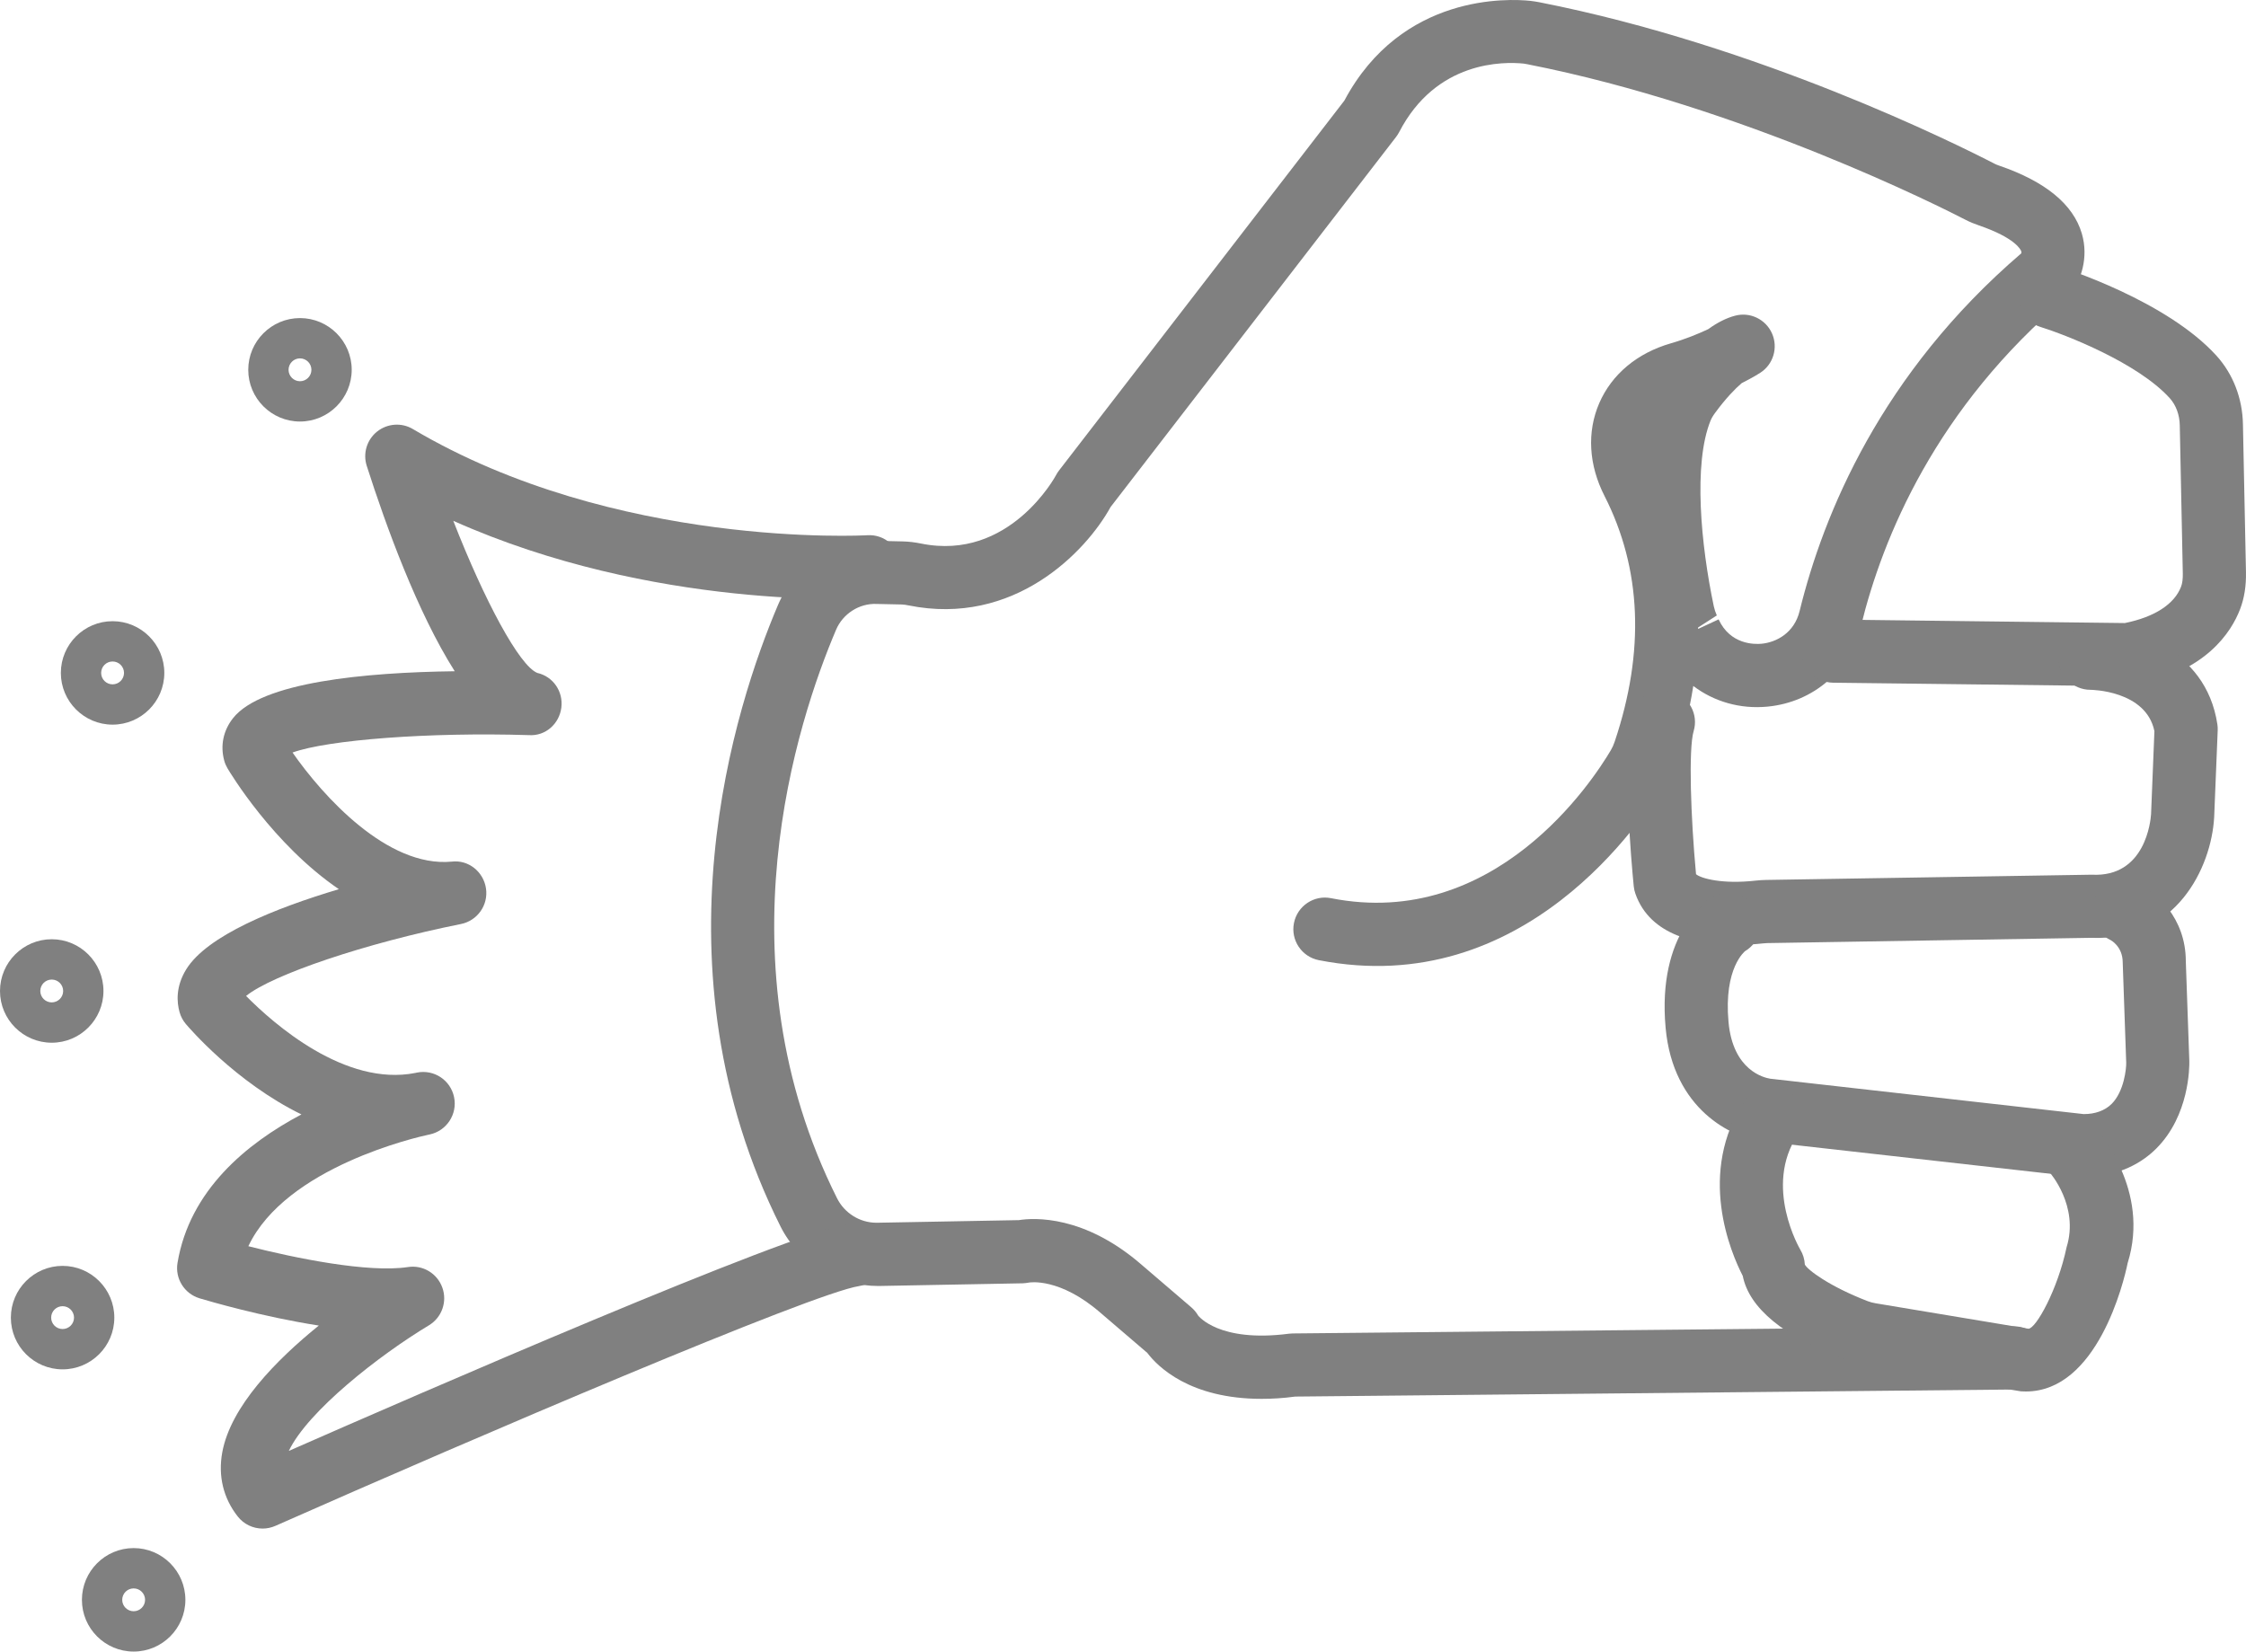
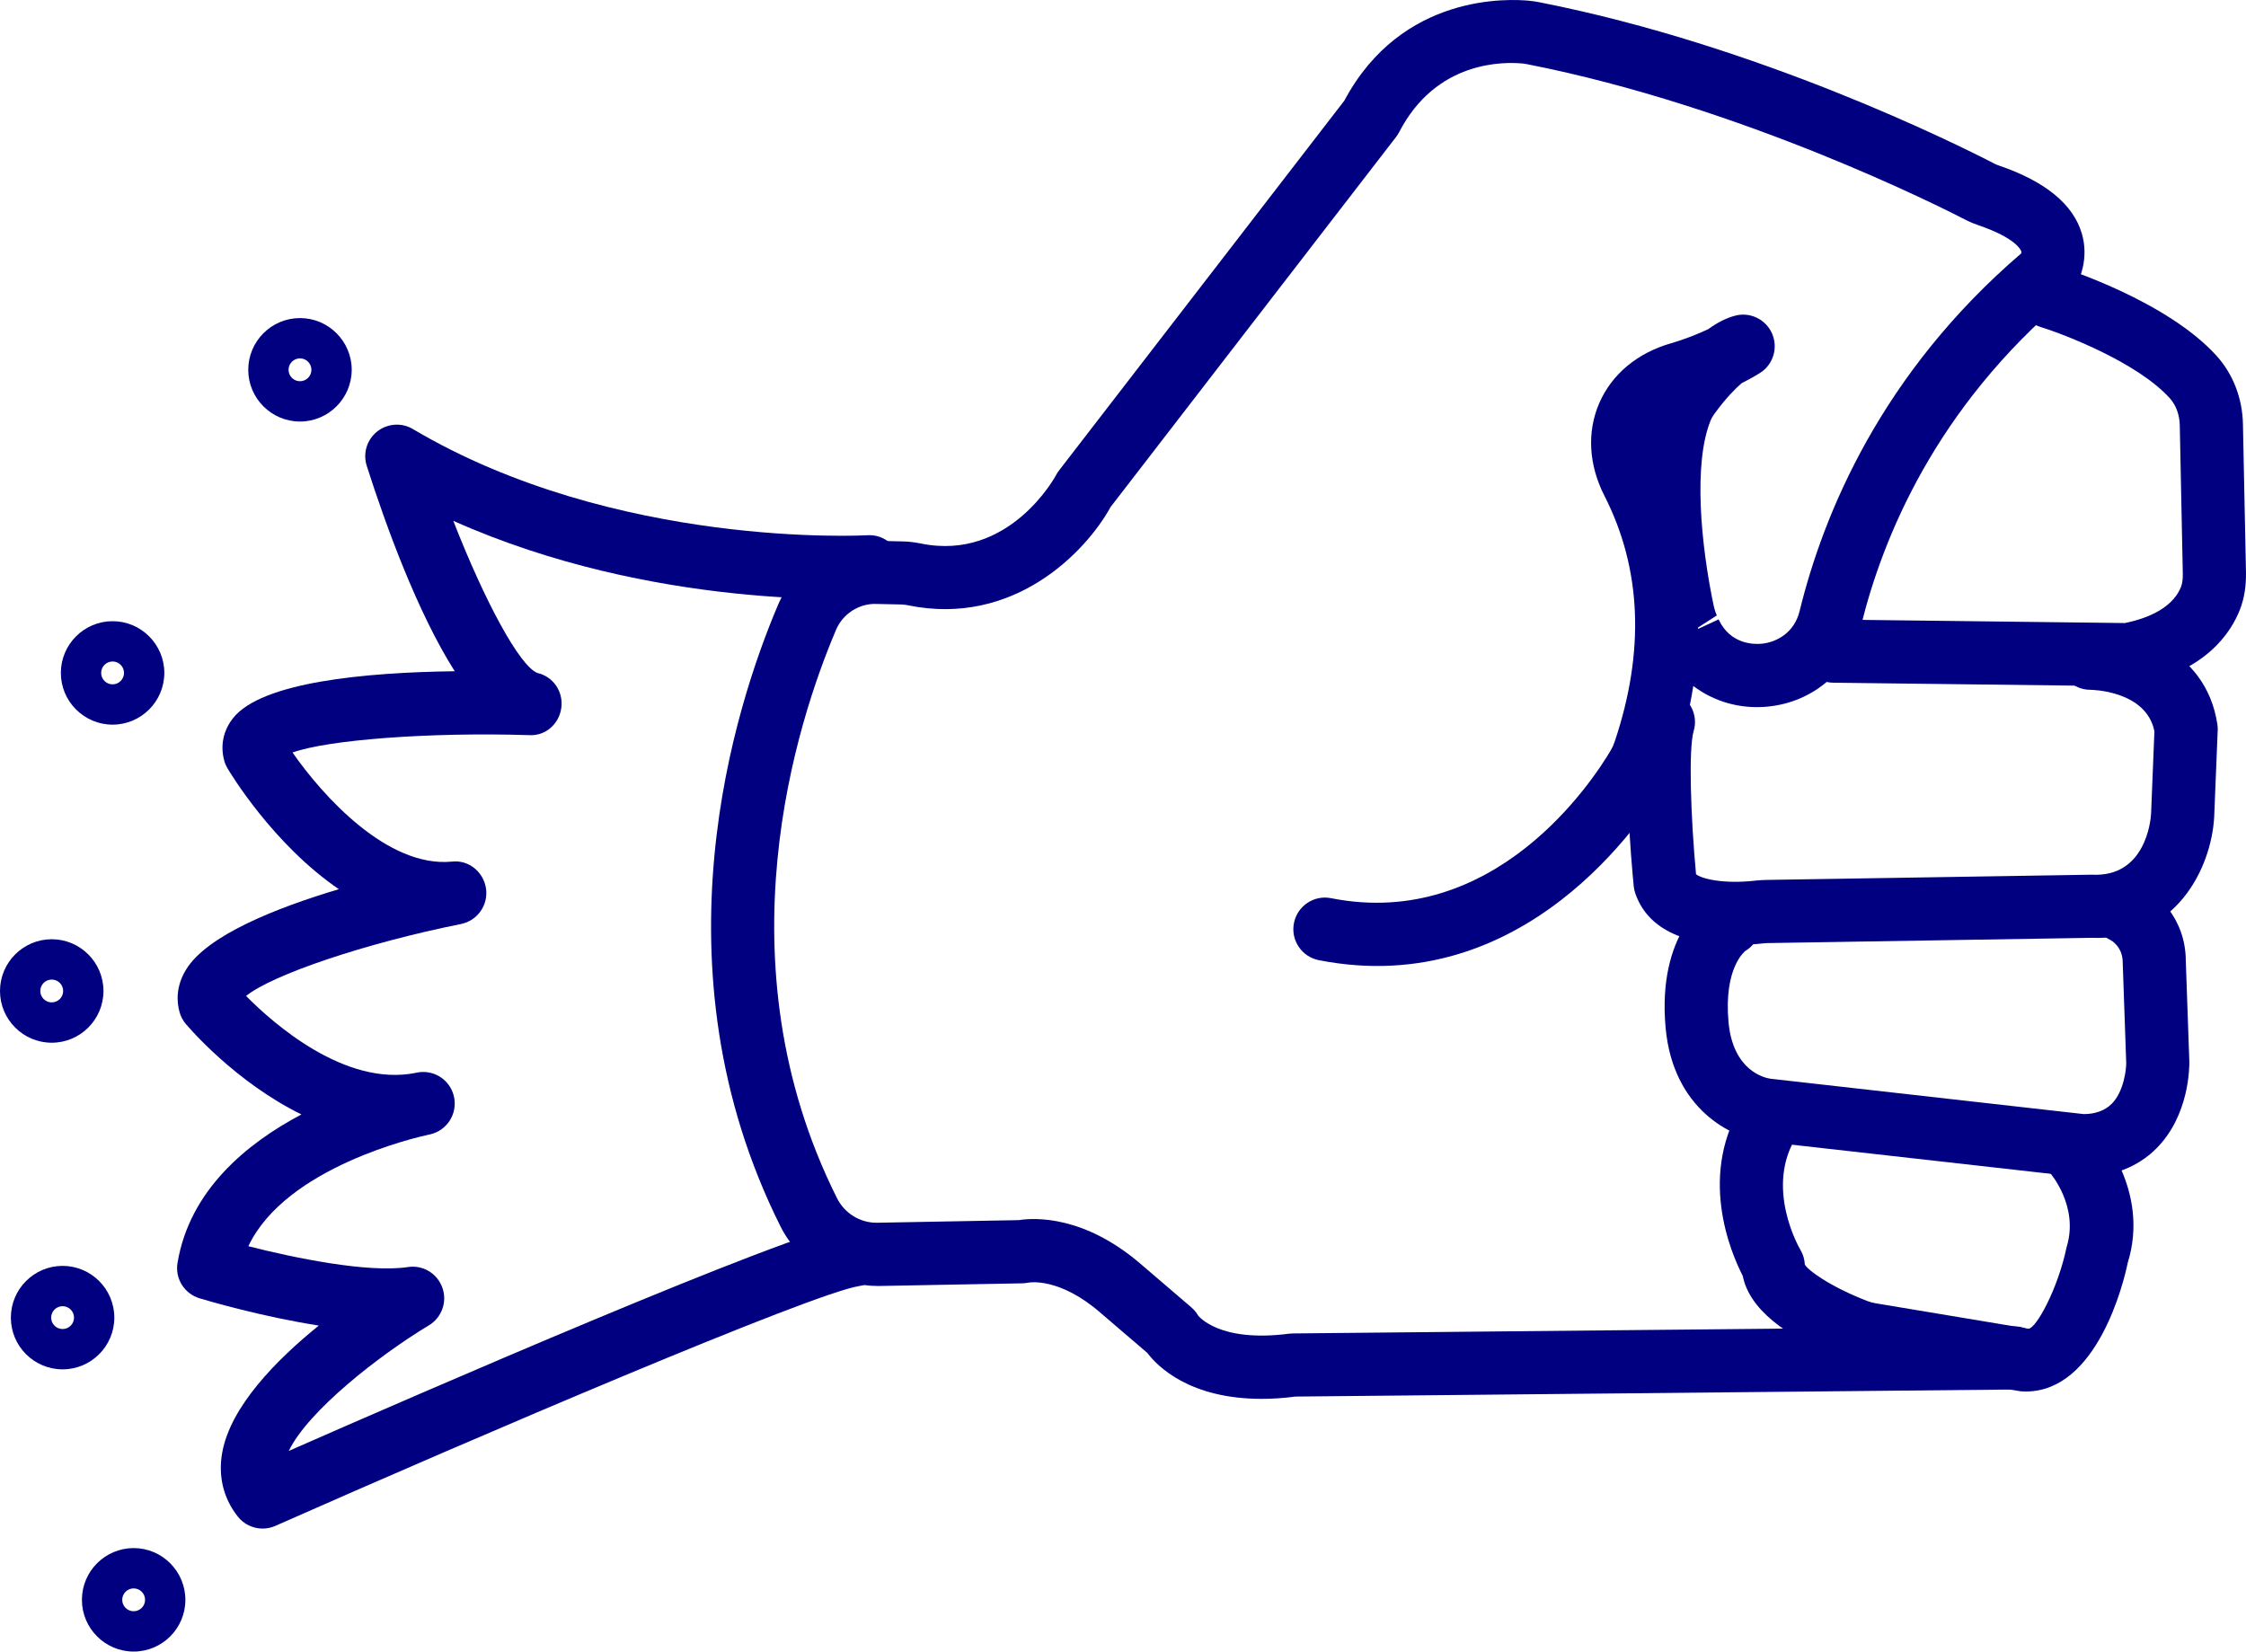
- <svg xmlns="http://www.w3.org/2000/svg" version="1.1" x="0px" y="0px" viewBox="0 0 71.12 52.302" style="fill:gray" enable-background="new 0 0 100 100" xml:space="preserve" id="svg2" width="71.12" height="52.302">
+ <svg xmlns="http://www.w3.org/2000/svg" version="1.1" x="0px" y="0px" viewBox="0 0 71.12 52.302" style="fill:navy" enable-background="new 0 0 100 100" xml:space="preserve" id="svg2" width="71.12" height="52.302">
  <defs id="defs28" />
  <path d="m 39.95,44.299 c -2.271,0 -3.289,-1.017 -3.621,-1.456 l -1.477,-1.265 c -1.291,-1.125 -2.246,-0.969 -2.284,-0.959 -0.053,0.009 -0.136,0.021 -0.188,0.021 l -4.564,0.085 c -1.283,0.001 -2.512,-0.712 -3.097,-1.878 -4.129,-8.236 -1.436,-16.508 -0.086,-19.683 0.537,-1.269 1.781,-2.099 3.174,-2.036 l 0.791,0.018 c 0.188,0.004 0.382,0.03 0.567,0.067 2.801,0.571 4.261,-2.138 4.274,-2.165 0.027,-0.052 0.059,-0.101 0.094,-0.147 l 9.036,-11.714 c 1.816,-3.405 5.221,-3.23 5.889,-3.16 0.1,0.011 0.195,0.027 0.291,0.045 C 55.701,1.439 61.972,4.572 63.158,5.185 c 0.05,0.026 0.101,0.045 0.151,0.062 1.46,0.501 2.337,1.222 2.611,2.144 0.23,0.775 -0.039,1.502 -0.34,1.889 -0.043,0.055 -0.091,0.105 -0.145,0.15 -4.129,3.484 -5.818,7.577 -6.508,10.397 -0.345,1.408 -1.504,2.409 -2.953,2.55 -0.874,0.085 -1.703,-0.159 -2.356,-0.654 -0.123,0.792 -0.32,1.595 -0.593,2.405 -0.076,0.226 -0.176,0.445 -0.296,0.648 -0.688,1.167 -4.46,6.907 -10.967,5.631 -0.542,-0.106 -0.896,-0.633 -0.789,-1.174 0.106,-0.542 0.634,-0.898 1.174,-0.789 5.192,1.027 8.292,-3.722 8.859,-4.684 0.049,-0.082 0.09,-0.173 0.122,-0.269 0.962,-2.861 0.854,-5.479 -0.32,-7.783 -0.503,-0.985 -0.562,-2.03 -0.167,-2.942 0.396,-0.913 1.2,-1.585 2.265,-1.893 0.478,-0.138 0.884,-0.307 1.185,-0.449 0.29,-0.21 0.573,-0.353 0.849,-0.426 0.472,-0.128 0.972,0.111 1.171,0.561 0.199,0.45 0.043,0.978 -0.37,1.245 -0.018,0.012 -0.229,0.148 -0.591,0.33 -0.211,0.18 -0.501,0.481 -0.83,0.926 -0.075,0.101 -0.126,0.186 -0.156,0.262 -0.55,1.363 -0.307,3.931 0.104,5.879 0.021,0.096 0.054,0.197 0.095,0.289 l -0.592,0.381 c -10e-4,0.015 -10e-4,0.031 -10e-4,0.046 l 0.65,-0.302 c 0.371,0.802 1.135,0.792 1.361,0.771 0.471,-0.046 1.035,-0.342 1.204,-1.035 0.753,-3.076 2.582,-7.524 7.021,-11.33 0.003,-0.019 0.004,-0.043 -0.004,-0.067 -0.015,-0.042 -0.177,-0.417 -1.337,-0.815 -0.145,-0.049 -0.291,-0.108 -0.429,-0.18 -0.699,-0.362 -7.046,-3.583 -13.873,-4.925 -0.038,-0.008 -0.077,-0.015 -0.116,-0.02 -0.622,-0.063 -2.767,-0.105 -3.944,2.173 -0.028,0.053 -0.061,0.104 -0.097,0.151 l -9.039,11.718 c -0.782,1.422 -3.061,3.794 -6.402,3.115 -0.068,-0.014 -0.141,-0.026 -0.212,-0.028 l -0.791,-0.017 c -0.557,-0.026 -1.076,0.316 -1.288,0.818 -1.241,2.919 -3.722,10.515 0.032,18.004 0.237,0.473 0.725,0.774 1.246,0.774 0.009,0 0.018,0 0.025,0 l 4.486,-0.083 c 0.486,-0.077 2.076,-0.163 3.896,1.422 l 1.565,1.341 c 0.086,0.074 0.159,0.162 0.216,0.26 0.005,0.002 0.646,0.864 2.876,0.574 0.04,-0.005 0.079,-0.008 0.119,-0.008 l 22.837,-0.225 c 0.003,0 0.007,0 0.01,0 0.548,0 0.994,0.441 1,0.99 0.006,0.552 -0.438,1.004 -0.99,1.01 l -22.778,0.224 c -0.383,0.052 -0.736,0.072 -1.064,0.072 z" id="path4" />
  <path d="m 67.373,21.732 c -0.004,0 -0.008,0 -0.012,0 l -9.314,-0.112 c -0.553,-0.007 -0.995,-0.46 -0.988,-1.012 0.007,-0.548 0.453,-0.988 1,-0.988 0.004,0 0.008,0 0.012,0 l 9.213,0.111 c 0.938,-0.19 1.568,-0.597 1.78,-1.152 0.04,-0.103 0.058,-0.243 0.055,-0.417 l -0.096,-4.691 c -0.006,-0.336 -0.119,-0.641 -0.317,-0.861 -1.013,-1.12 -3.302,-2.01 -4.099,-2.258 -0.527,-0.164 -0.821,-0.725 -0.657,-1.252 0.164,-0.527 0.722,-0.822 1.253,-0.657 0.138,0.043 3.404,1.076 4.987,2.827 0.521,0.578 0.817,1.345 0.833,2.161 l 0.096,4.692 c 0.008,0.438 -0.053,0.82 -0.186,1.168 -0.277,0.724 -1.083,2.001 -3.379,2.423 -0.06,0.012 -0.121,0.018 -0.181,0.018 z" id="path6" />
  <path d="m 54.933,29.926 c -1.141,0 -2.677,-0.269 -3.149,-1.628 -0.026,-0.074 -0.043,-0.151 -0.051,-0.23 -0.069,-0.697 -0.393,-4.243 -0.019,-5.491 0.158,-0.529 0.714,-0.831 1.245,-0.67 0.529,0.159 0.829,0.716 0.671,1.245 -0.167,0.557 -0.092,2.742 0.075,4.532 0.157,0.135 0.835,0.322 1.882,0.204 0.113,-0.012 0.227,-0.021 0.338,-0.022 l 10.31,-0.166 c 1.701,0.092 1.866,-1.714 1.879,-1.918 l 0.106,-2.627 c -0.265,-1.295 -2.009,-1.31 -2.026,-1.31 -0.553,0 -1,-0.448 -1,-1 0,-0.552 0.447,-1 1,-1 1.229,0 3.651,0.647 4.02,3.096 0.009,0.062 0.013,0.126 0.01,0.189 l -0.112,2.75 c -0.09,1.605 -1.21,3.933 -3.902,3.819 l -10.255,0.167 c -0.05,0.001 -0.097,0.005 -0.144,0.011 -0.232,0.025 -0.537,0.049 -0.878,0.049 z" id="path8" />
  <path d="m 65.934,37.275 c -0.032,0 -0.065,0 -0.099,-0.001 l -10.021,-1.128 c -0.96,-0.11 -2.836,-1.003 -3.072,-3.597 -0.273,-3.012 1.315,-4.042 1.497,-4.15 0.477,-0.278 1.088,-0.122 1.37,0.353 0.28,0.476 0.123,1.089 -0.353,1.37 l 0,0 c 0.005,0 -0.68,0.52 -0.522,2.246 0.14,1.533 1.127,1.763 1.324,1.793 l 9.912,1.119 c 0.006,0.001 0.013,0.001 0.019,0.001 0.343,0 0.657,-0.104 0.877,-0.323 0.396,-0.396 0.465,-1.126 0.461,-1.3 l -0.111,-3.184 c -10e-4,-0.502 -0.377,-0.7 -0.381,-0.702 -0.5,-0.234 -0.714,-0.831 -0.479,-1.33 0.234,-0.5 0.828,-0.716 1.33,-0.479 0.567,0.267 1.528,1.089 1.528,2.476 l 0.111,3.163 c 0.004,0.186 0.005,1.721 -1.047,2.771 -0.415,0.415 -1.156,0.902 -2.344,0.902 z" id="path10" />
  <path d="m 64.149,44.066 c -0.051,0 -0.103,-0.002 -0.156,-0.005 l -4.924,-0.816 c -0.219,-0.036 -0.43,-0.092 -0.64,-0.172 -1.952,-0.749 -3.041,-1.646 -3.244,-2.667 -0.372,-0.722 -1.471,-3.261 0.077,-5.584 0.306,-0.46 0.926,-0.584 1.387,-0.277 0.459,0.306 0.584,0.927 0.277,1.387 -1.095,1.643 0.07,3.624 0.082,3.644 0.085,0.142 0.134,0.303 0.142,0.468 0.075,0.161 0.77,0.692 1.993,1.162 0.08,0.03 0.164,0.053 0.252,0.067 l 4.831,0.805 c 0.001,0 0.003,0 0.004,0 0.238,0 0.928,-1.238 1.21,-2.585 0.402,-1.303 -0.532,-2.36 -0.541,-2.37 -0.375,-0.406 -0.35,-1.039 0.056,-1.413 0.406,-0.374 1.04,-0.35 1.413,0.056 0.071,0.077 1.731,1.911 1.005,4.231 -0.124,0.614 -0.966,4.069 -3.224,4.069 z" id="path12" />
  <path d="m 8.315,48.407 c -0.3,0 -0.593,-0.135 -0.787,-0.383 -0.458,-0.582 -0.627,-1.286 -0.489,-2.036 0.267,-1.447 1.699,-2.913 3.056,-4.01 -1.798,-0.28 -3.49,-0.777 -3.776,-0.863 -0.482,-0.146 -0.781,-0.626 -0.698,-1.122 0.382,-2.292 2.176,-3.777 3.924,-4.701 -2.092,-1.024 -3.566,-2.753 -3.662,-2.866 -0.092,-0.109 -0.159,-0.236 -0.197,-0.373 -0.089,-0.316 -0.125,-0.808 0.208,-1.351 0.659,-1.075 2.822,-1.942 4.836,-2.543 -2.083,-1.422 -3.441,-3.683 -3.526,-3.827 -0.045,-0.077 -0.081,-0.16 -0.104,-0.246 -0.129,-0.475 -0.03,-0.952 0.279,-1.343 0.902,-1.144 4.18,-1.449 7.02,-1.486 -1.182,-1.862 -2.179,-4.607 -2.786,-6.504 -0.127,-0.396 0.004,-0.829 0.329,-1.087 0.325,-0.258 0.776,-0.291 1.133,-0.078 6.41,3.799 14.305,3.367 14.388,3.362 0.553,-0.037 1.025,0.386 1.059,0.937 0.033,0.551 -0.386,1.025 -0.938,1.059 -0.31,0.019 -6.896,0.378 -13.231,-2.453 0.993,2.544 2.095,4.591 2.66,4.817 0.503,0.114 0.827,0.589 0.762,1.1 -0.065,0.511 -0.5,0.908 -1.032,0.87 -3.164,-0.098 -6.371,0.15 -7.48,0.551 0.95,1.365 2.999,3.651 5.042,3.455 0.529,-0.065 1.007,0.322 1.084,0.85 0.078,0.526 -0.271,1.021 -0.793,1.126 -3.026,0.606 -5.98,1.609 -6.804,2.278 0.875,0.885 3.135,2.878 5.361,2.438 0.025,-0.006 0.043,-0.01 0.053,-0.012 0.542,-0.106 1.063,0.242 1.173,0.781 0.11,0.538 -0.235,1.064 -0.772,1.179 -0.011,0.002 -0.022,0.005 -0.034,0.007 -0.339,0.072 -4.52,1.018 -5.709,3.532 1.478,0.377 3.791,0.85 5.05,0.661 0.474,-0.075 0.929,0.198 1.092,0.648 0.163,0.448 -0.015,0.95 -0.424,1.196 -1.583,0.954 -3.833,2.717 -4.437,3.978 4.073,-1.791 15.805,-6.898 17.756,-7.198 0.556,-0.087 1.057,0.291 1.141,0.836 0.084,0.546 -0.29,1.057 -0.836,1.141 -1.483,0.228 -12.125,4.779 -18.485,7.594 -0.132,0.058 -0.269,0.086 -0.406,0.086 z" id="path14" />
  <path d="m 9.499,13.349 c -0.903,0 -1.638,-0.735 -1.638,-1.638 0,-0.903 0.735,-1.638 1.638,-1.638 0.903,0 1.638,0.735 1.638,1.638 -0.001,0.903 -0.736,1.638 -1.638,1.638 z m 0,-2 c -0.2,0 -0.362,0.163 -0.362,0.362 0,0.199 0.163,0.362 0.362,0.362 0.199,0 0.362,-0.162 0.362,-0.362 0,-0.2 -0.163,-0.362 -0.362,-0.362 z" id="path16" />
  <path d="m 3.565,22.948 c -0.903,0 -1.638,-0.735 -1.638,-1.638 0,-0.903 0.735,-1.638 1.638,-1.638 0.903,0 1.638,0.735 1.638,1.638 0,0.903 -0.735,1.638 -1.638,1.638 z m 0,-2 c -0.2,0 -0.362,0.162 -0.362,0.362 0,0.2 0.162,0.362 0.362,0.362 0.2,0 0.362,-0.163 0.362,-0.362 0,-0.199 -0.162,-0.362 -0.362,-0.362 z" id="path18" />
  <path d="M 1.638,33.021 C 0.735,33.021 0,32.287 0,31.383 c 0,-0.904 0.735,-1.639 1.638,-1.639 0.903,0 1.638,0.735 1.638,1.639 0,0.904 -0.735,1.638 -1.638,1.638 z m 0,-2 c -0.2,0 -0.362,0.162 -0.362,0.362 0,0.199 0.163,0.361 0.362,0.361 0.199,0 0.362,-0.162 0.362,-0.361 0,-0.2 -0.162,-0.362 -0.362,-0.362 z" id="path20" />
  <path d="m 1.982,43.365 c -0.903,0 -1.638,-0.734 -1.638,-1.638 0,-0.904 0.735,-1.639 1.638,-1.639 0.903,0 1.638,0.735 1.638,1.639 0,0.904 -0.735,1.638 -1.638,1.638 z m 0,-2 c -0.2,0 -0.362,0.162 -0.362,0.362 0,0.199 0.163,0.361 0.362,0.361 0.199,0 0.362,-0.162 0.362,-0.361 0,-0.2 -0.162,-0.362 -0.362,-0.362 z" id="path22" />
  <path d="m 4.232,52.302 c -0.903,0 -1.638,-0.734 -1.638,-1.638 0,-0.904 0.735,-1.639 1.638,-1.639 0.903,0 1.638,0.735 1.638,1.639 0,0.904 -0.735,1.638 -1.638,1.638 z m 0,-2 c -0.2,0 -0.362,0.162 -0.362,0.362 0,0.199 0.163,0.361 0.362,0.361 0.199,0 0.362,-0.162 0.362,-0.361 0,-0.2 -0.162,-0.362 -0.362,-0.362 z" id="path24" />
</svg>
